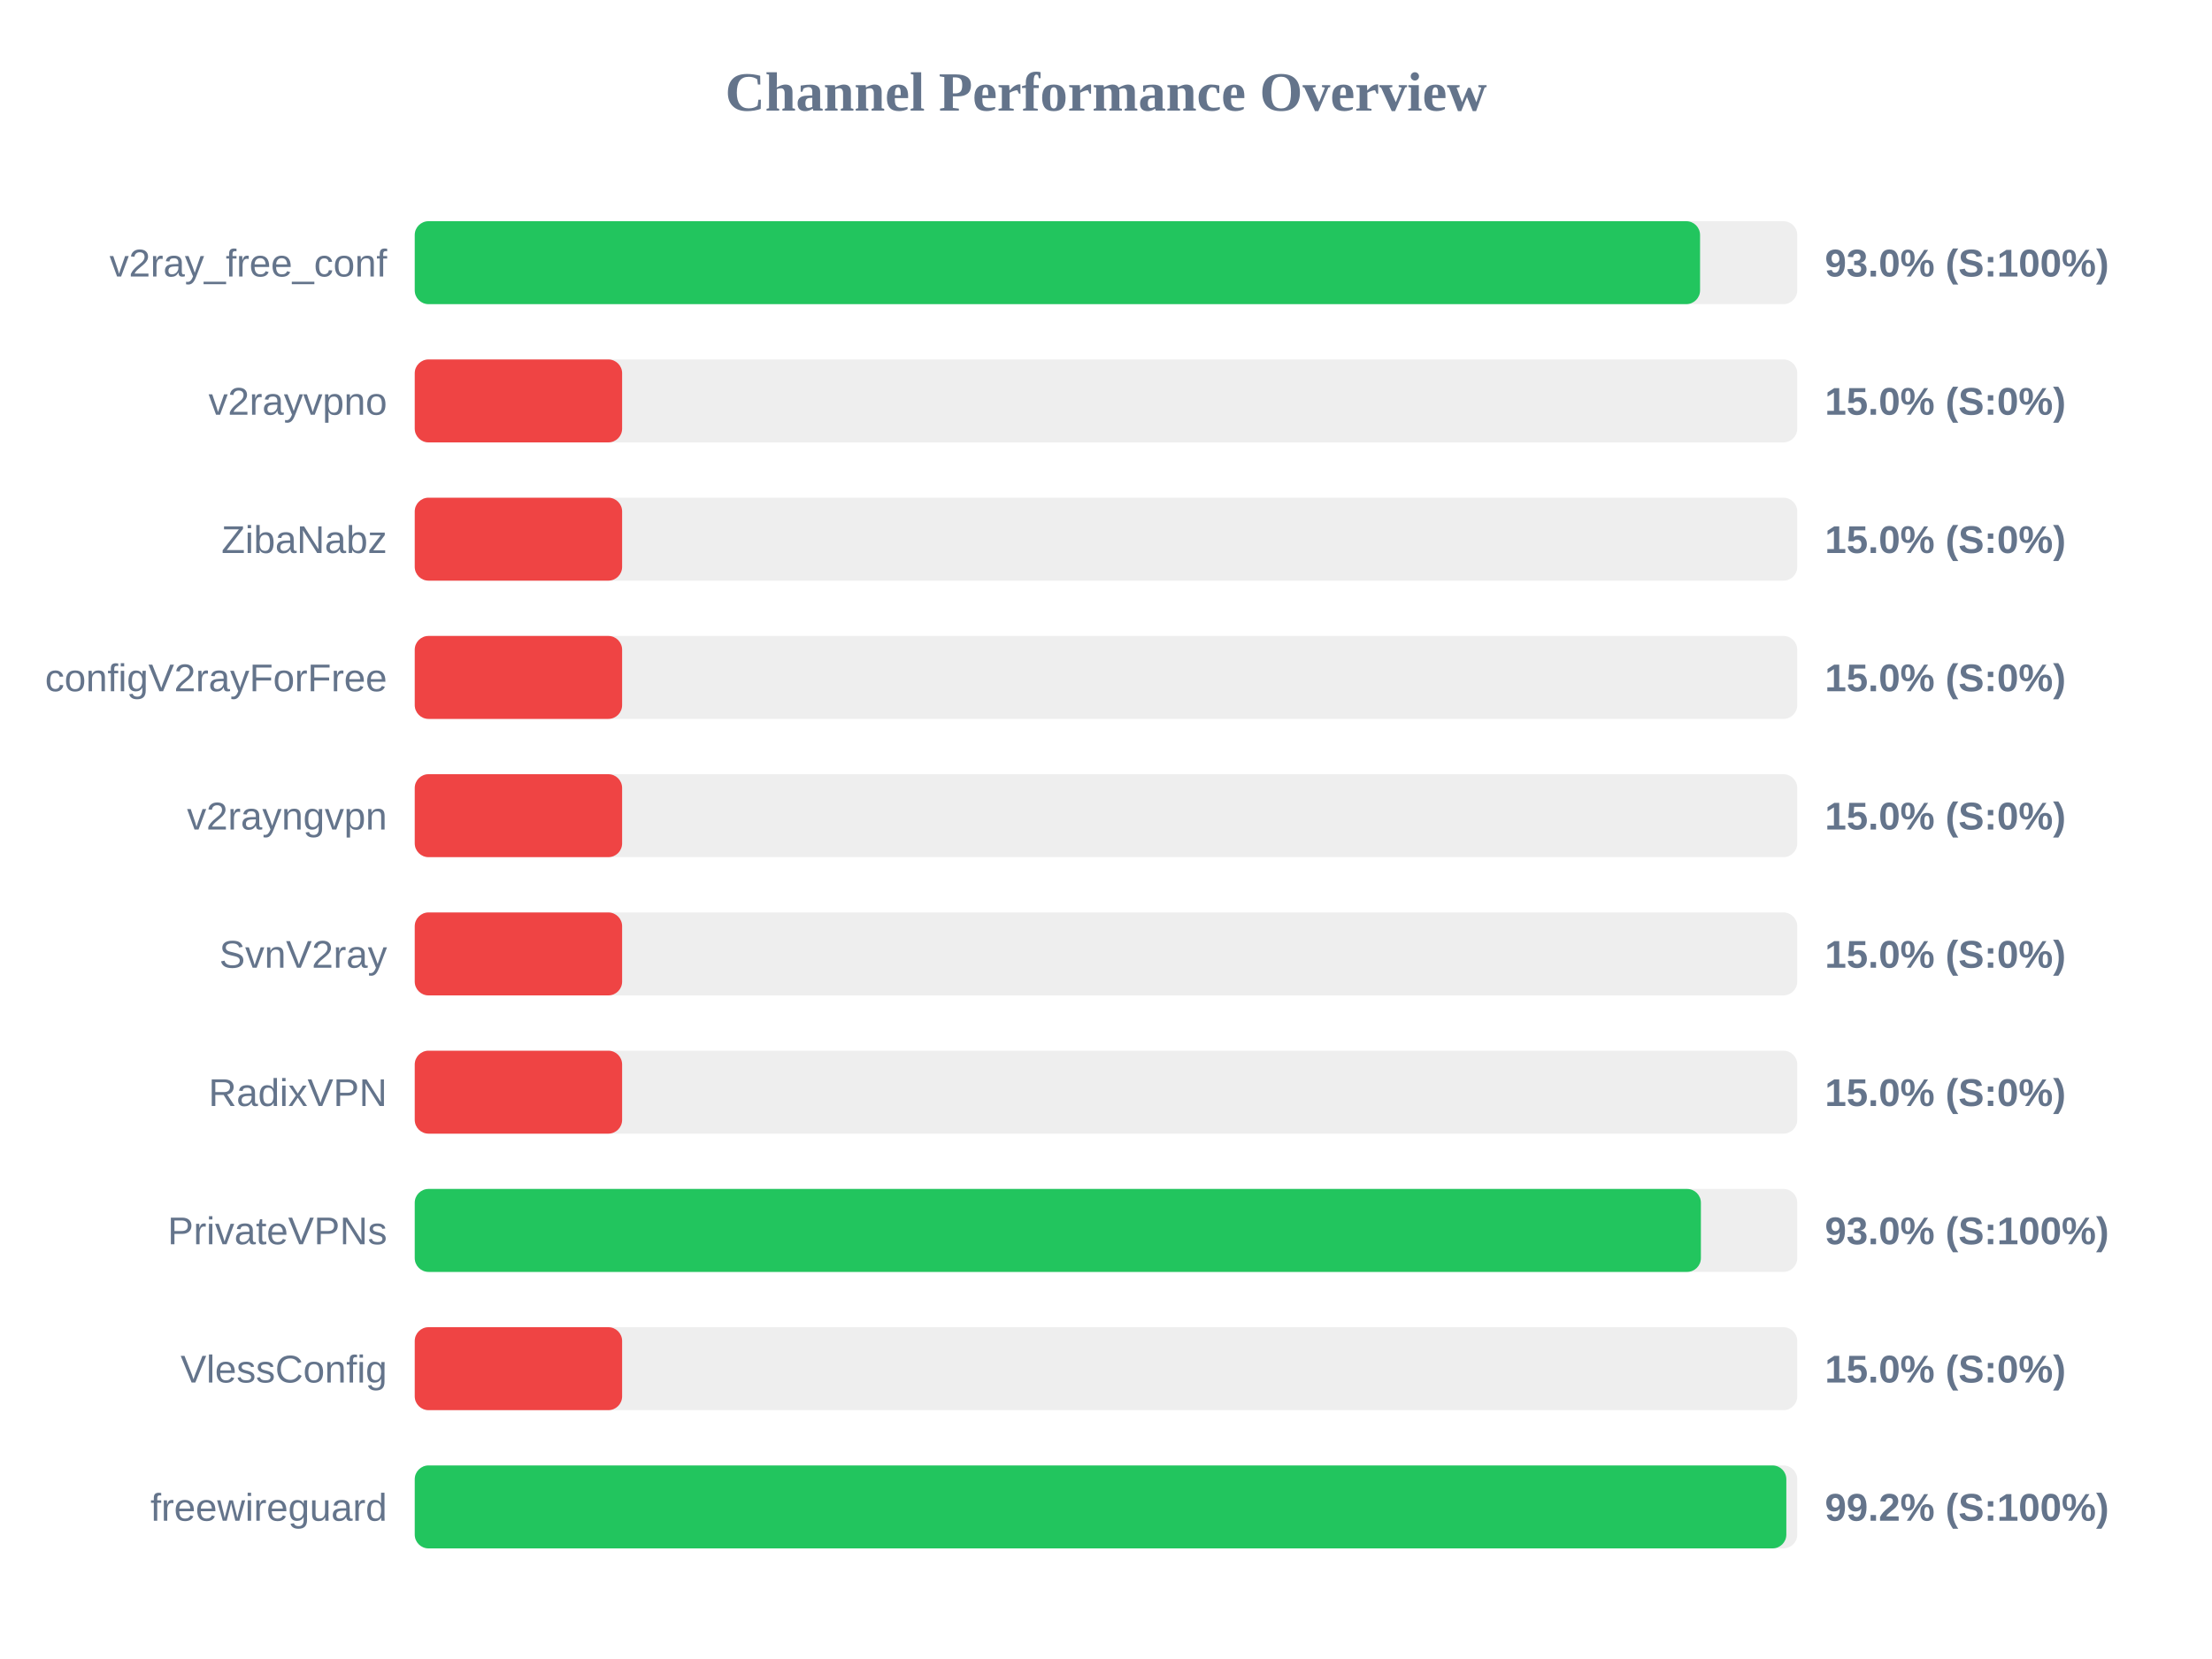
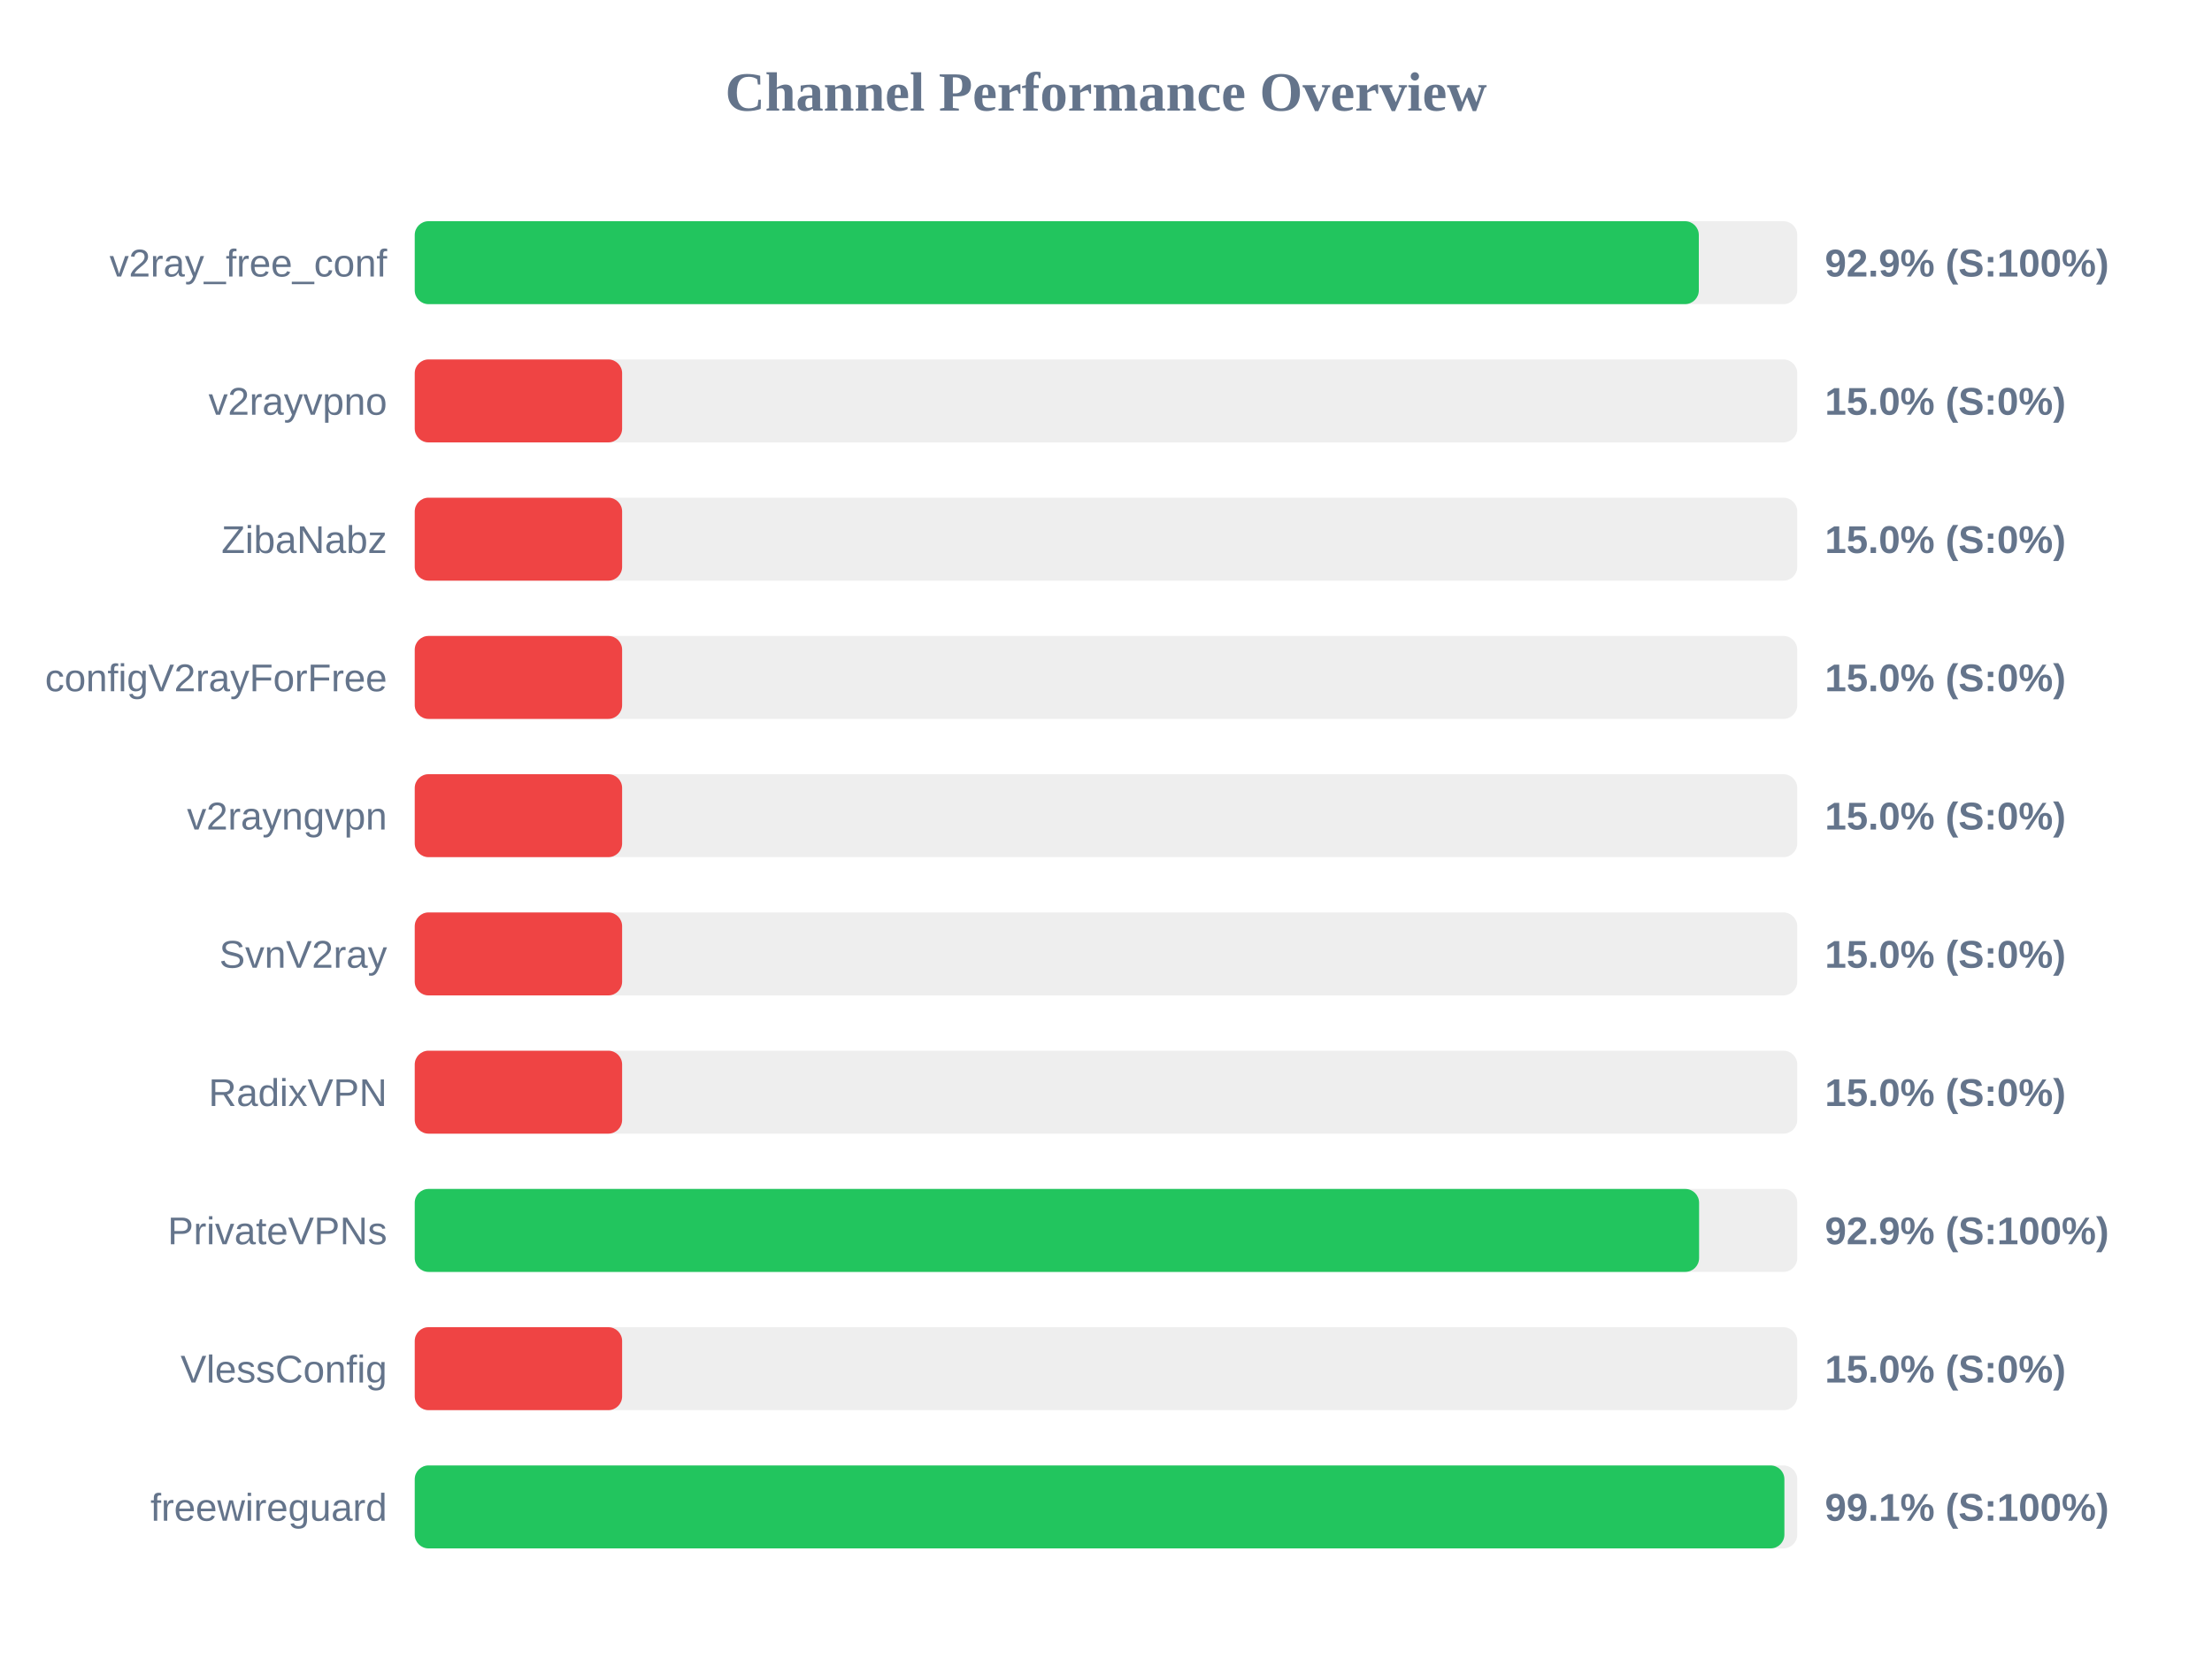
<svg xmlns="http://www.w3.org/2000/svg" width="800" height="600" version="1.1">
  <style>
        .row { font: 14px Arial; fill: #64748b; }
        .score { font: bold 14px Arial; fill: #64748b; }
    </style>
  <text x="400" y="40" text-anchor="middle" font-size="20px" font-weight="bold" fill="#64748b">Channel Performance Overview</text>
  <rect x="150" y="80" width="500" height="30" fill="#eee" rx="5" />
-   <rect x="150" y="80" width="464.85" height="30" fill="#22c55e" rx="5" />
+   <rect x="150" y="80" width="464.4" height="30" fill="#22c55e" rx="5" />
  <text x="140" y="100" text-anchor="end" class="row">v2ray_free_conf</text>
-   <text x="660" y="100" text-anchor="start" class="score">93.0% (S:100%)</text>
+   <text x="660" y="100" text-anchor="start" class="score">92.9% (S:100%)</text>
  <rect x="150" y="130" width="500" height="30" fill="#eee" rx="5" />
  <rect x="150" y="130" width="75.0" height="30" fill="#ef4444" rx="5" />
  <text x="140" y="150" text-anchor="end" class="row">v2rayvpno</text>
  <text x="660" y="150" text-anchor="start" class="score">15.0% (S:0%)</text>
  <rect x="150" y="180" width="500" height="30" fill="#eee" rx="5" />
  <rect x="150" y="180" width="75.0" height="30" fill="#ef4444" rx="5" />
  <text x="140" y="200" text-anchor="end" class="row">ZibaNabz</text>
  <text x="660" y="200" text-anchor="start" class="score">15.0% (S:0%)</text>
  <rect x="150" y="230" width="500" height="30" fill="#eee" rx="5" />
  <rect x="150" y="230" width="75.0" height="30" fill="#ef4444" rx="5" />
  <text x="140" y="250" text-anchor="end" class="row">configV2rayForFree</text>
  <text x="660" y="250" text-anchor="start" class="score">15.0% (S:0%)</text>
  <rect x="150" y="280" width="500" height="30" fill="#eee" rx="5" />
  <rect x="150" y="280" width="75.0" height="30" fill="#ef4444" rx="5" />
  <text x="140" y="300" text-anchor="end" class="row">v2rayngvpn</text>
  <text x="660" y="300" text-anchor="start" class="score">15.0% (S:0%)</text>
  <rect x="150" y="330" width="500" height="30" fill="#eee" rx="5" />
  <rect x="150" y="330" width="75.0" height="30" fill="#ef4444" rx="5" />
  <text x="140" y="350" text-anchor="end" class="row">SvnV2ray</text>
  <text x="660" y="350" text-anchor="start" class="score">15.0% (S:0%)</text>
  <rect x="150" y="380" width="500" height="30" fill="#eee" rx="5" />
  <rect x="150" y="380" width="75.0" height="30" fill="#ef4444" rx="5" />
  <text x="140" y="400" text-anchor="end" class="row">RadixVPN</text>
  <text x="660" y="400" text-anchor="start" class="score">15.0% (S:0%)</text>
  <rect x="150" y="430" width="500" height="30" fill="#eee" rx="5" />
-   <rect x="150" y="430" width="465.15" height="30" fill="#22c55e" rx="5" />
+   <rect x="150" y="430" width="464.5" height="30" fill="#22c55e" rx="5" />
  <text x="140" y="450" text-anchor="end" class="row">PrivateVPNs</text>
-   <text x="660" y="450" text-anchor="start" class="score">93.0% (S:100%)</text>
+   <text x="660" y="450" text-anchor="start" class="score">92.9% (S:100%)</text>
  <rect x="150" y="480" width="500" height="30" fill="#eee" rx="5" />
  <rect x="150" y="480" width="75.0" height="30" fill="#ef4444" rx="5" />
  <text x="140" y="500" text-anchor="end" class="row">VlessConfig</text>
  <text x="660" y="500" text-anchor="start" class="score">15.0% (S:0%)</text>
  <rect x="150" y="530" width="500" height="30" fill="#eee" rx="5" />
-   <rect x="150" y="530" width="496.05" height="30" fill="#22c55e" rx="5" />
+   <rect x="150" y="530" width="495.35" height="30" fill="#22c55e" rx="5" />
  <text x="140" y="550" text-anchor="end" class="row">freewireguard</text>
-   <text x="660" y="550" text-anchor="start" class="score">99.2% (S:100%)</text>
+   <text x="660" y="550" text-anchor="start" class="score">99.1% (S:100%)</text>
</svg>
